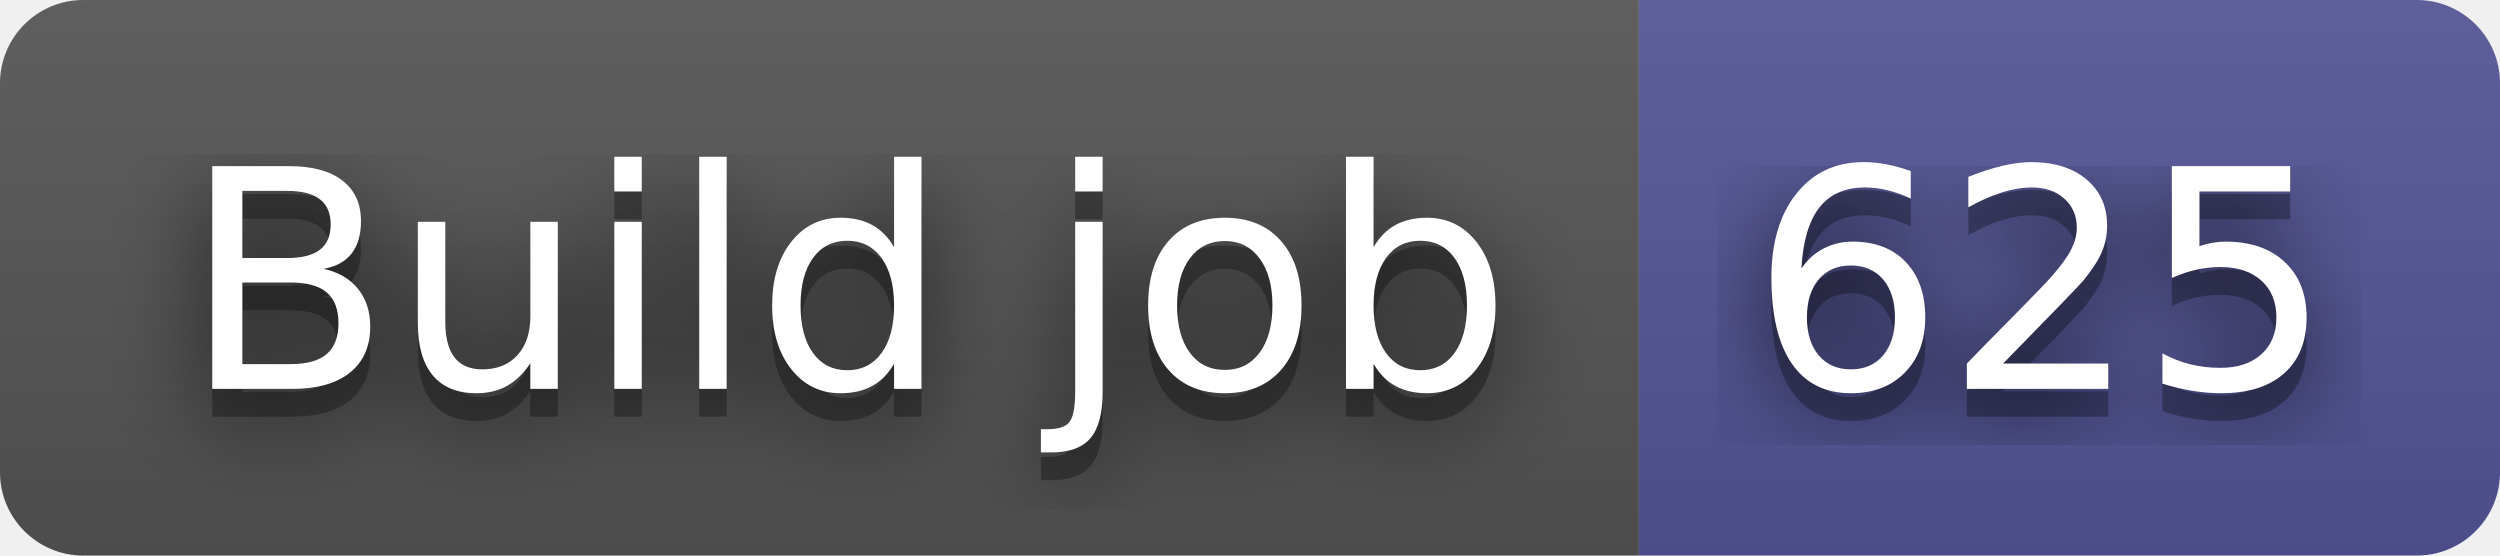
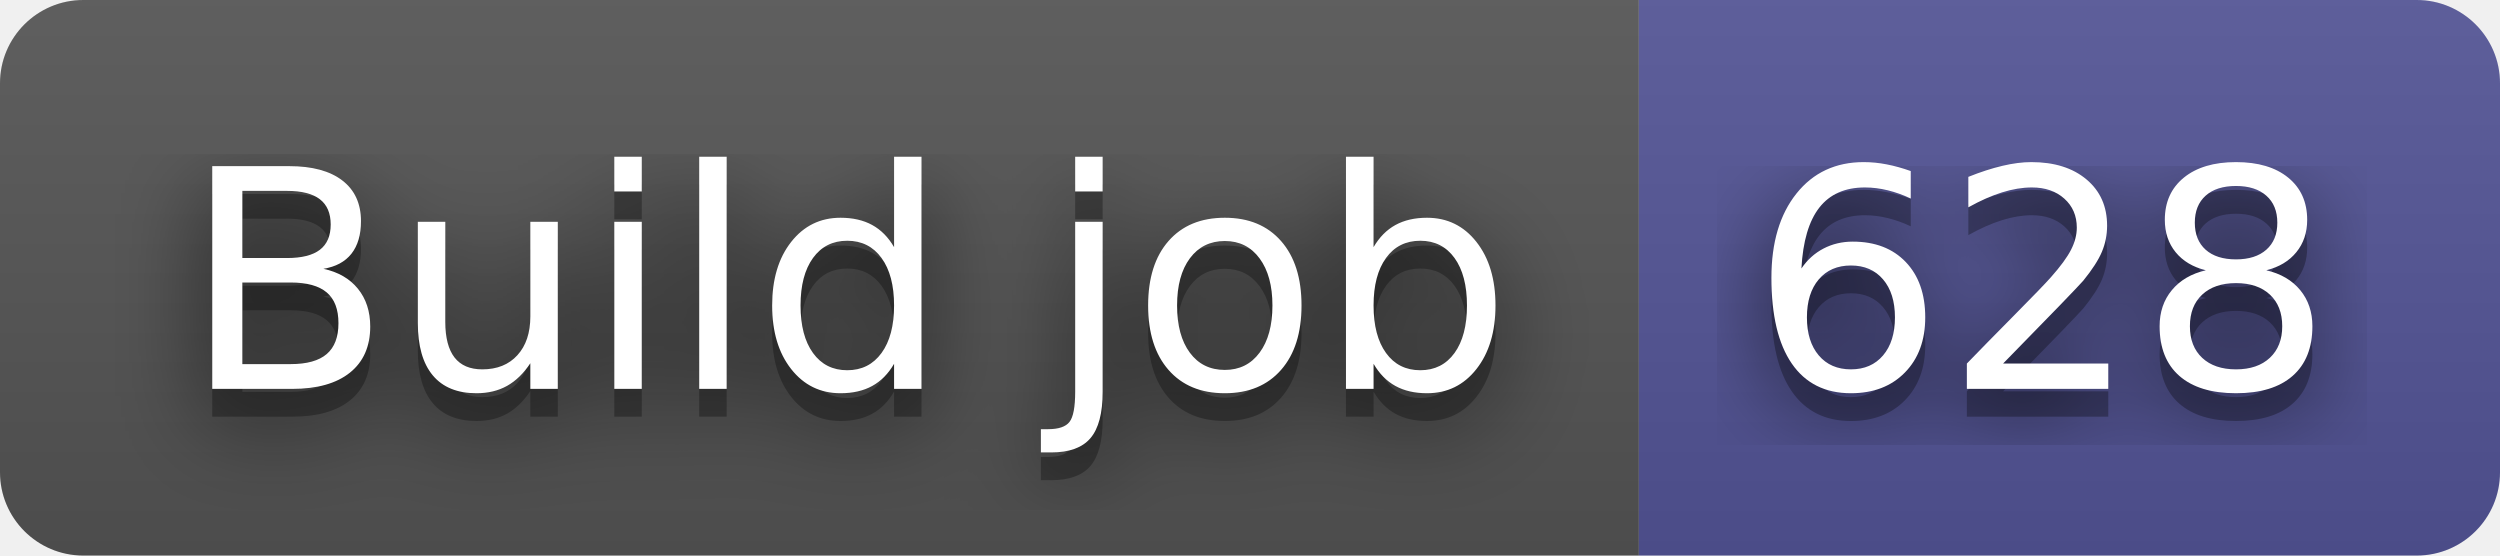
- <svg xmlns="http://www.w3.org/2000/svg" width="90" height="20" role="img" aria-label="Build job: 625">
+ <svg xmlns="http://www.w3.org/2000/svg" width="90" height="20" role="img" aria-label="Build job: 628">
  <filter id="blur">
    <feGaussianBlur stdDeviation="16" />
  </filter>
  <linearGradient id="s" x2="0" y2="100%">
    <stop offset="0" stop-color="#bbb" stop-opacity=".1" />
    <stop offset="1" stop-opacity=".1" />
  </linearGradient>
  <clipPath id="r">
    <rect width="90" height="20" rx="3" />
  </clipPath>
  <g clip-path="url(#r)">
    <rect width="59" height="20" fill="#555" />
    <rect x="59" width="31" height="20" fill="#535597" />
    <rect width="90" height="20" fill="url(#s)" />
  </g>
  <g fill="#fff" text-anchor="middle" font-family="Verdana,Geneva,DejaVu Sans,sans-serif" text-rendering="geometricPrecision" font-size="110">
    <g transform="scale(.1)">
      <g aria-hidden="true" fill="#010101">
        <text x="305" y="150" fill-opacity=".8" filter="url(#blur)" textLength="490">Build job</text>
        <text x="305" y="150" fill-opacity=".3" textLength="490">Build job</text>
      </g>
      <text x="305" y="140" textLength="490">Build job</text>
    </g>
    <g transform="scale(.1)">
      <g aria-hidden="true" fill="#010101">
-         <text x="735" y="150" fill-opacity=".8" filter="url(#blur)" textLength="210">625</text>
-         <text x="735" y="150" fill-opacity=".3" textLength="210">625</text>
+         <text x="735" y="150" fill-opacity=".8" filter="url(#blur)" textLength="210">628</text>
+         <text x="735" y="150" fill-opacity=".3" textLength="210">628</text>
      </g>
-       <text x="735" y="140" textLength="210">625</text>
+       <text x="735" y="140" textLength="210">628</text>
    </g>
  </g>
</svg>
